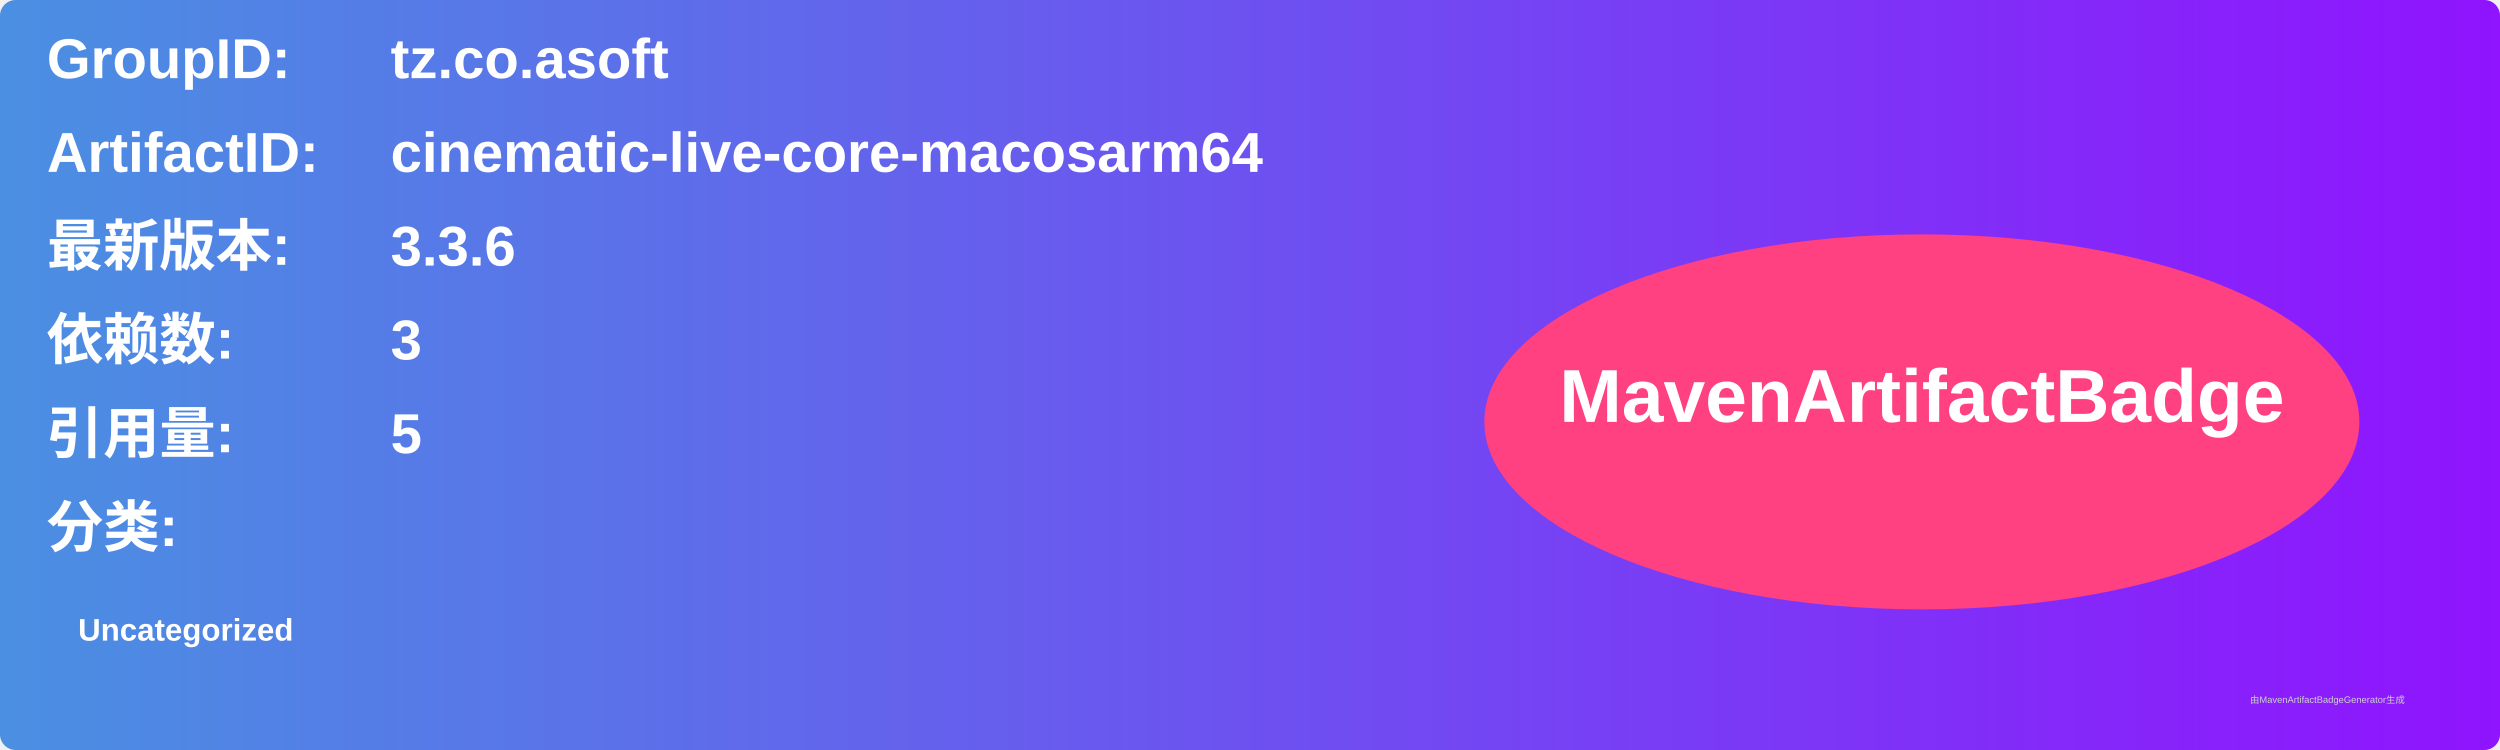
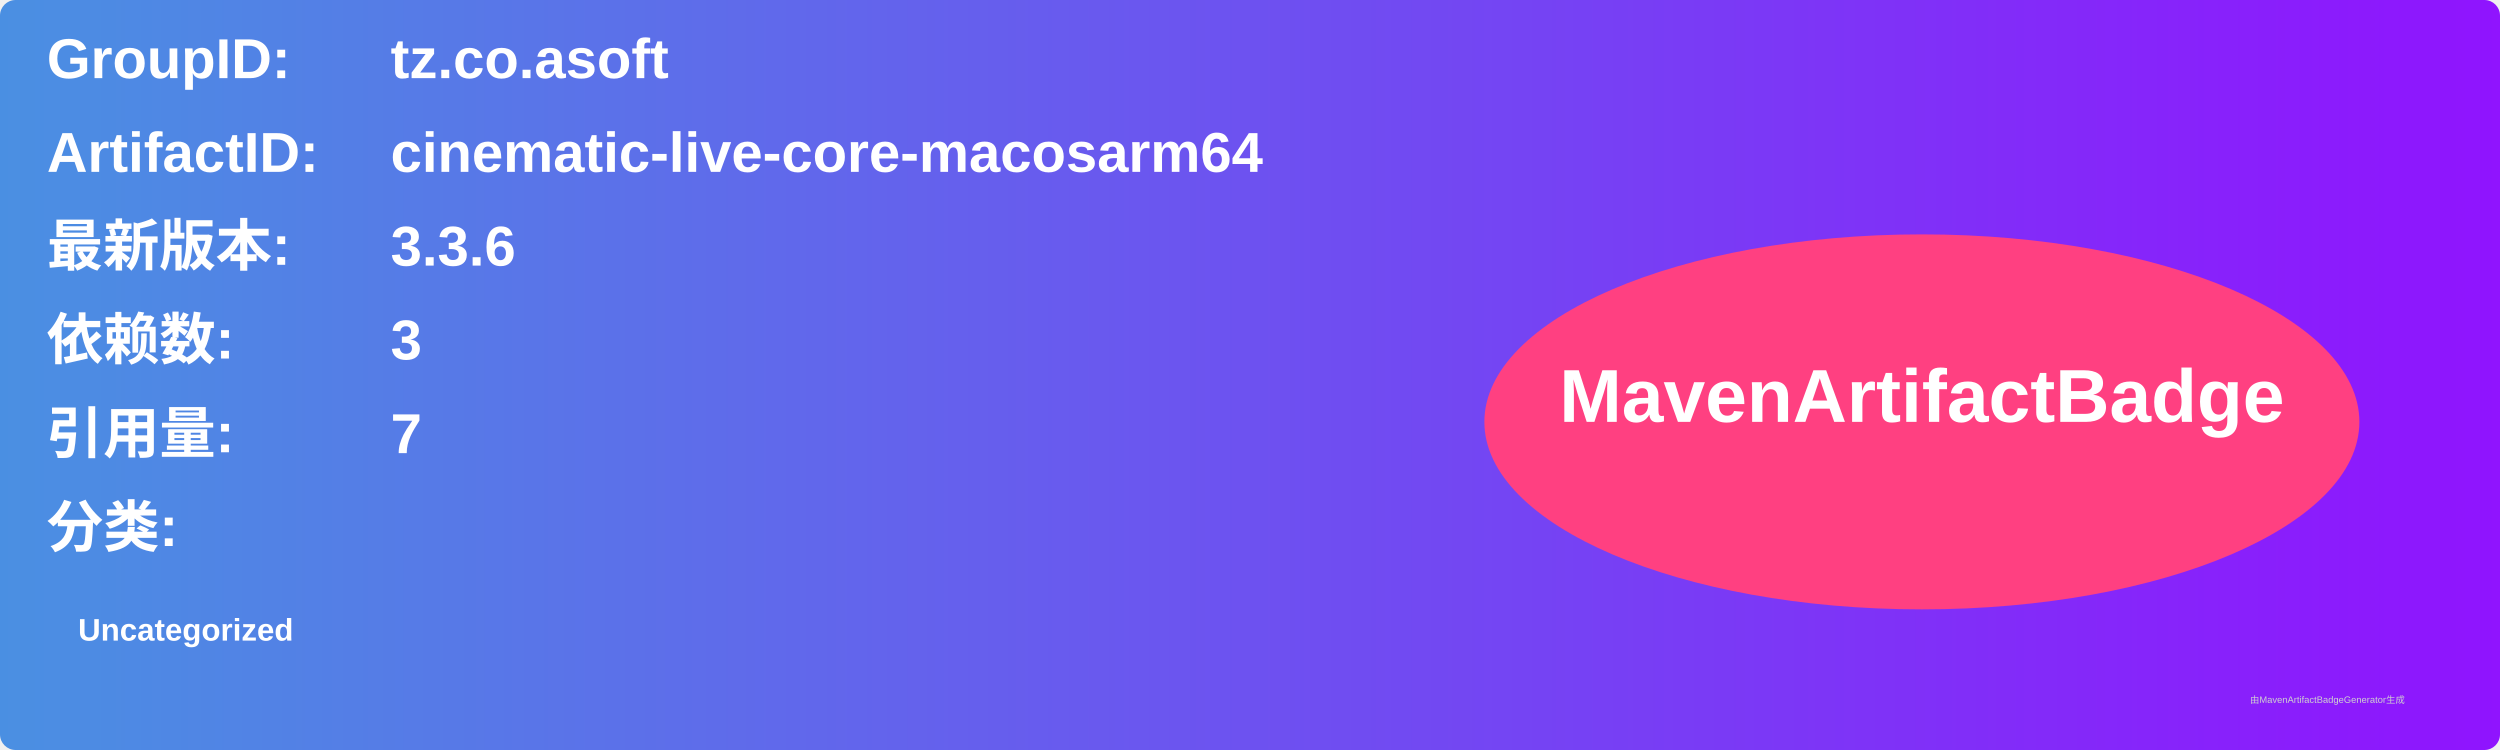
<svg xmlns="http://www.w3.org/2000/svg" width="800" height="240" viewBox="0 0 800 240">
  <linearGradient id="grad" x1="0%" y1="0%" x2="100%" y2="0%">
    <stop offset="0%" stop-color="#4a90e2" />
    <stop offset="100%" stop-color="#9013fe" />
  </linearGradient>
  <rect width="100%" height="100%" rx="5" ry="5" fill="url(#grad)" />
  <g transform="translate(15, 15)">
    <text x="0" y="10" font-family="Arial" font-size="18" fill="white" font-weight="bold" width="260">GroupID:</text>
    <text x="110" y="10" font-family="Arial" font-size="18" fill="white" font-weight="bold" width="460">tz.co.asoft</text>
    <text x="0" y="40" font-family="Arial" font-size="18" fill="white" font-weight="bold" width="260">ArtifactID:</text>
    <text x="110" y="40" font-family="Arial" font-size="18" fill="white" font-weight="bold" width="460">cinematic-live-core-macosarm64</text>
    <text x="0" y="70" font-family="Arial" font-size="18" fill="white" font-weight="bold">最新版本:</text>
    <text x="110" y="70" font-family="Arial" font-size="18" fill="white" font-weight="bold">
      <tspan font-weight="bold">3.3.6</tspan>
    </text>
    <text x="0" y="100" font-family="Arial" font-size="18" fill="white" font-weight="bold">依赖数: </text>
    <text x="110" y="100" font-family="Arial" font-size="18" fill="white">
      <tspan font-weight="bold">3</tspan>
    </text>
    <text x="0" y="130" font-family="Arial" font-size="18" fill="white" font-weight="bold">引用量: </text>
    <text x="110" y="130" font-family="Arial" font-size="18" fill="white">
-       <tspan font-weight="bold">5</tspan>
+       <tspan font-weight="bold">7</tspan>
    </text>
    <text x="0" y="160" font-family="Arial" font-size="18" fill="white" font-weight="bold">分类:</text>
    <text x="10" y="190" font-family="Arial" font-size="10" fill="white">
      <tspan font-weight="bold">Uncategorized</tspan>
    </text>
    <ellipse cx="600" cy="120" rx="140" ry="60" fill="#ff4081" />
    <text x="600" y="120" text-anchor="middle" font-family="Arial" font-size="24" fill="white" font-weight="bold">MavenArtifactBadge</text>
  </g>
  <text x="720" y="225" font-family="Arial" font-size="3" fill="#d0d0d0">由MavenArtifactBadgeGenerator生成</text>
</svg>
